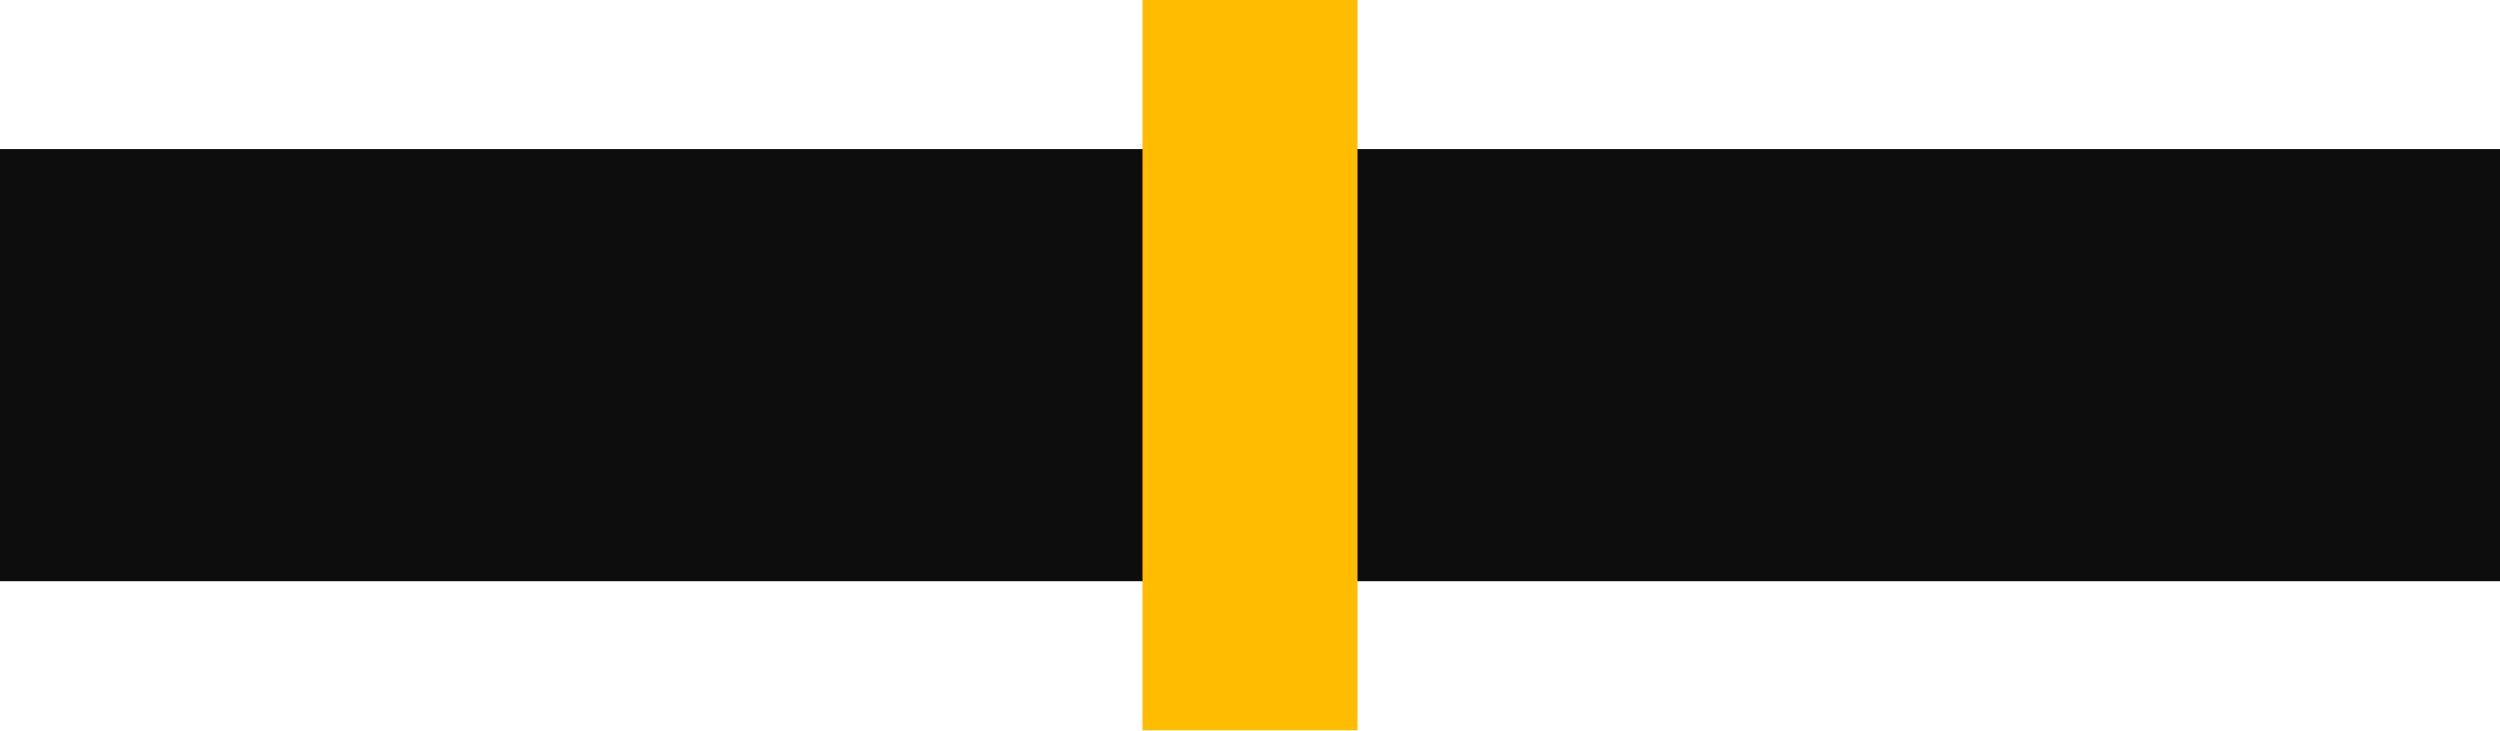
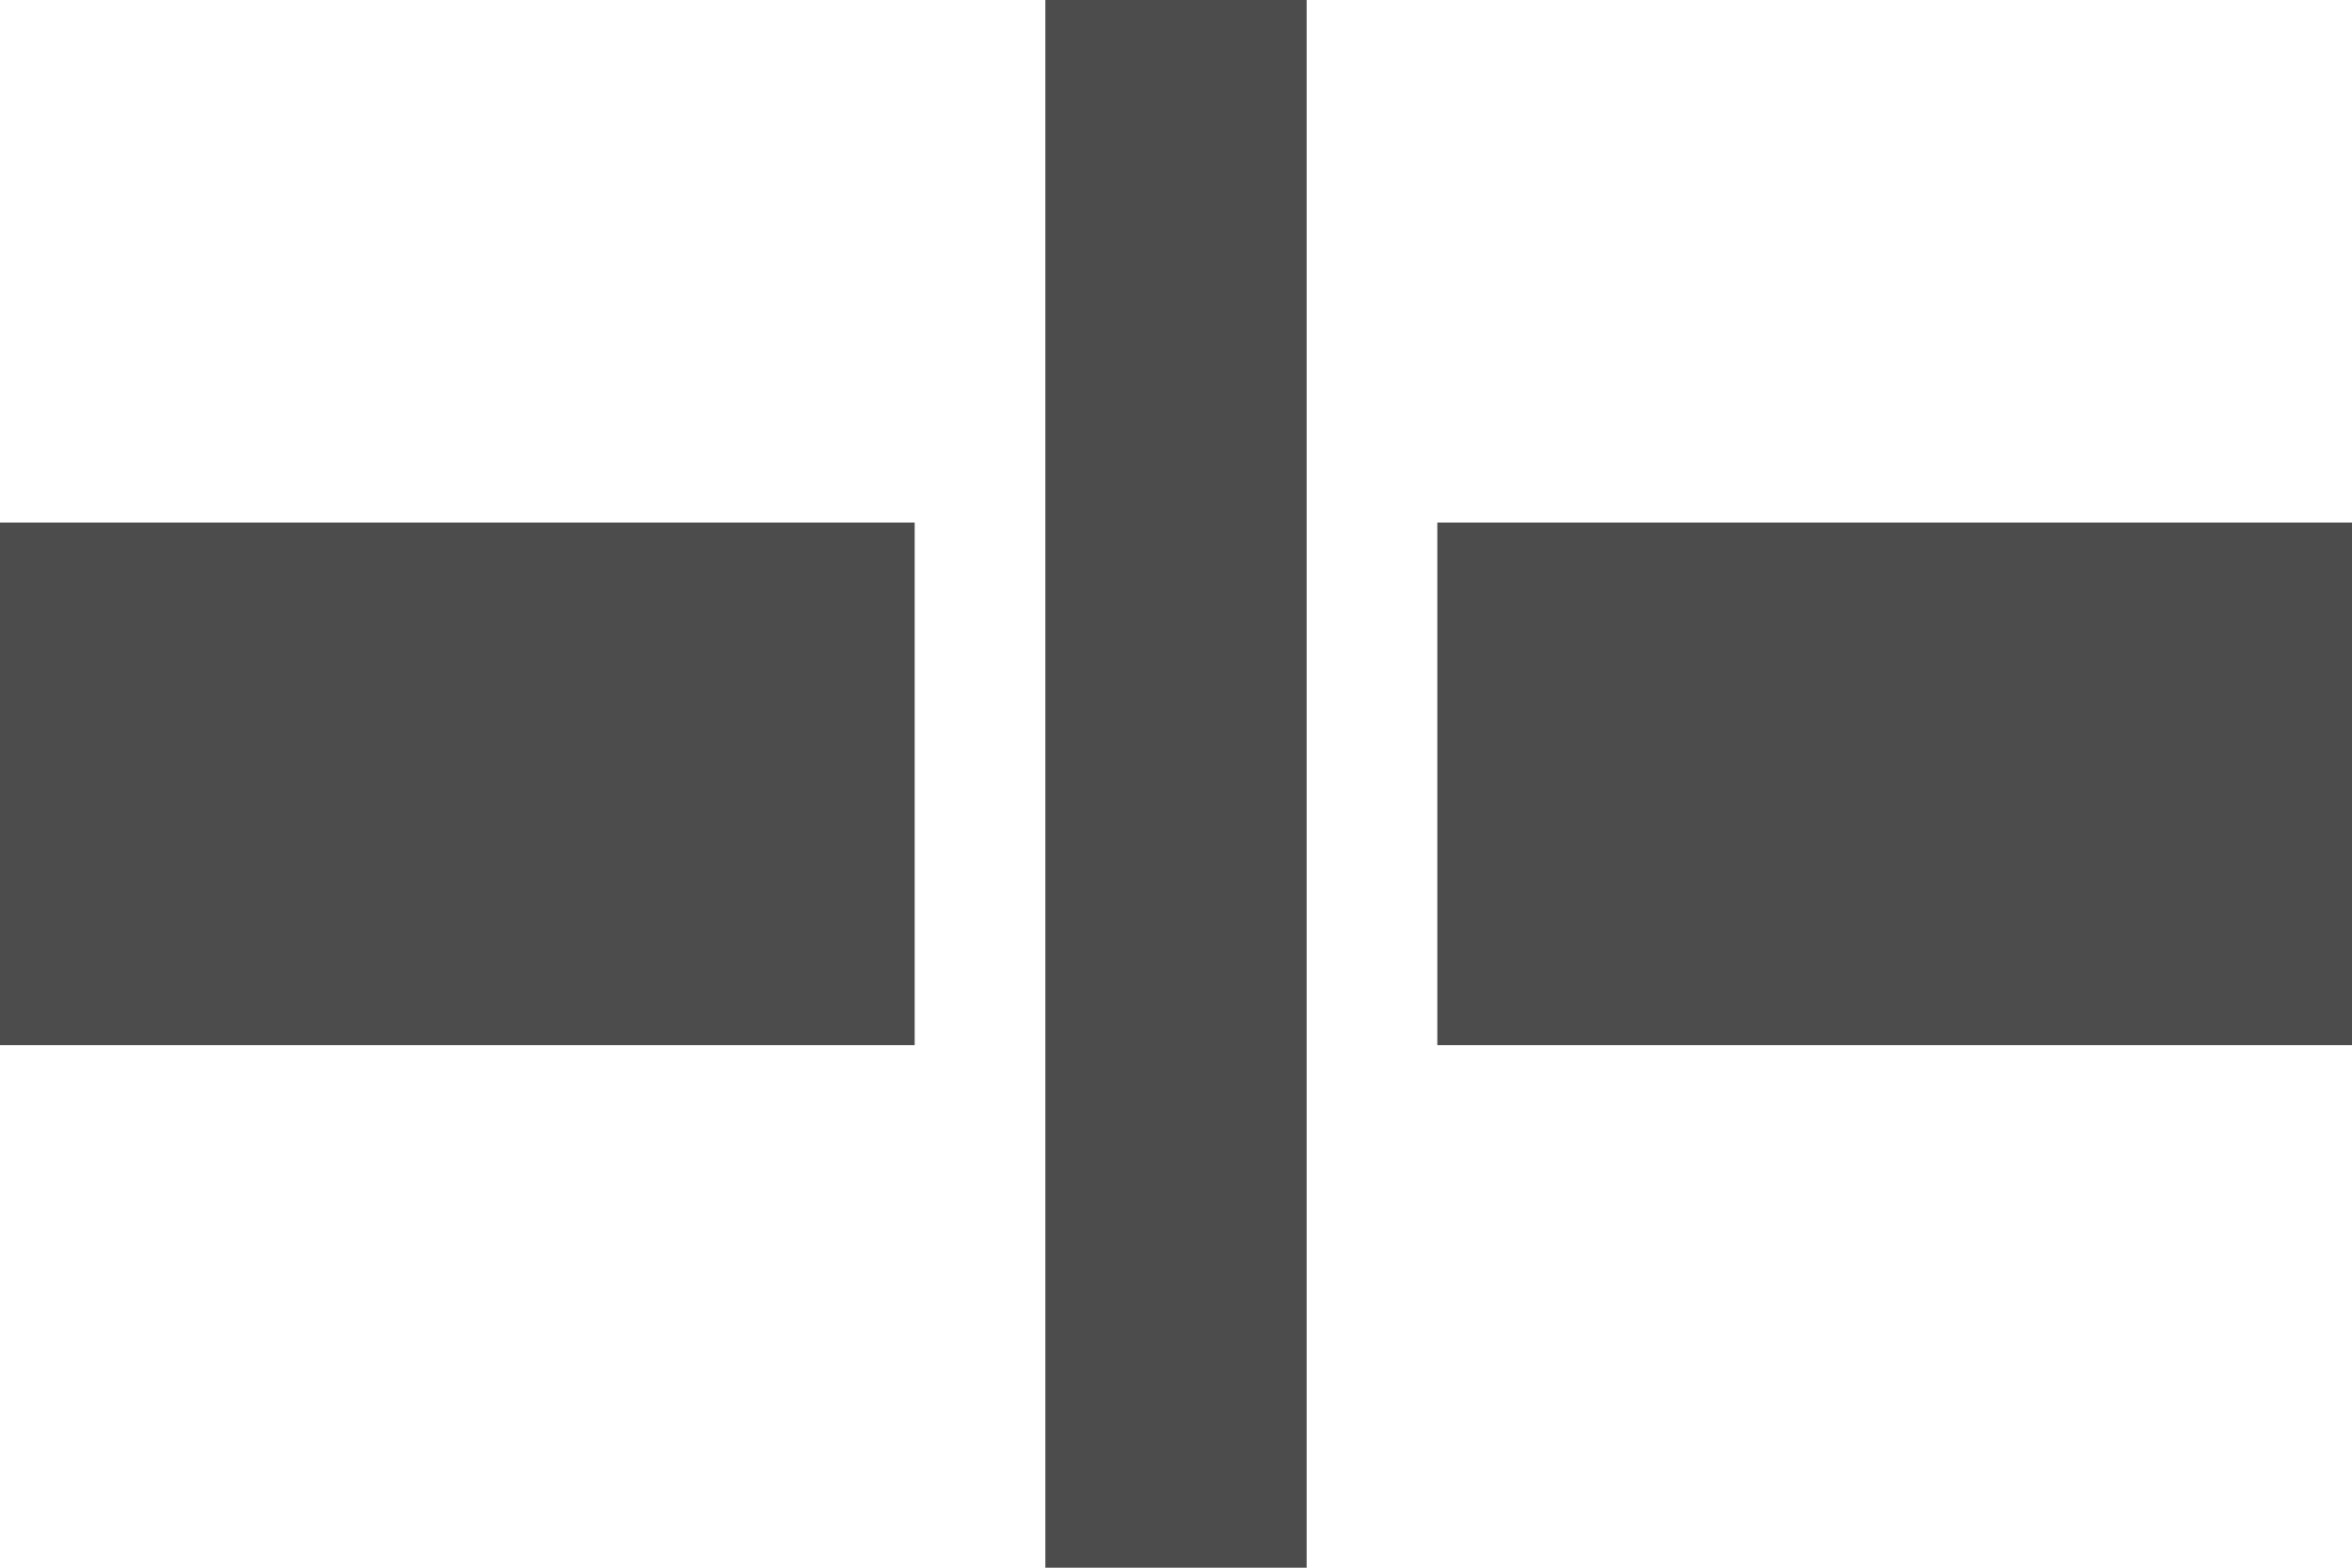
- <svg xmlns="http://www.w3.org/2000/svg" width="27.387" height="8" viewBox="0 0 27.387 8">
-   <path fill-rule="nonzero" fill="rgb(5.098%, 5.098%, 5.098%)" fill-opacity="1" d="M 0 1.633 L 13.211 1.633 L 13.211 6.367 L 0 6.367 Z M 0 1.633 " />
-   <path fill-rule="nonzero" fill="rgb(5.098%, 5.098%, 5.098%)" fill-opacity="1" d="M 27.387 1.633 L 14.176 1.633 L 14.176 6.367 L 27.387 6.367 Z M 27.387 1.633 " />
-   <path fill-rule="nonzero" fill="rgb(100%, 73.725%, 0%)" fill-opacity="1" d="M 12.516 0 L 14.871 0 L 14.871 8 L 12.516 8 Z M 12.516 0 " />
+ <svg xmlns="http://www.w3.org/2000/svg" width="18" height="12" viewBox="0 0 18 12">
+   <path stroke="rgb(29.804%, 29.804%, 29.804%)" stroke-width="4" d="M 0,6 H 7 M 18,6 H 11" />
+   <path stroke="rgb(29.804%, 29.804%, 29.804%)" stroke-width="2" d="M 9,0 V 12" />
</svg>
